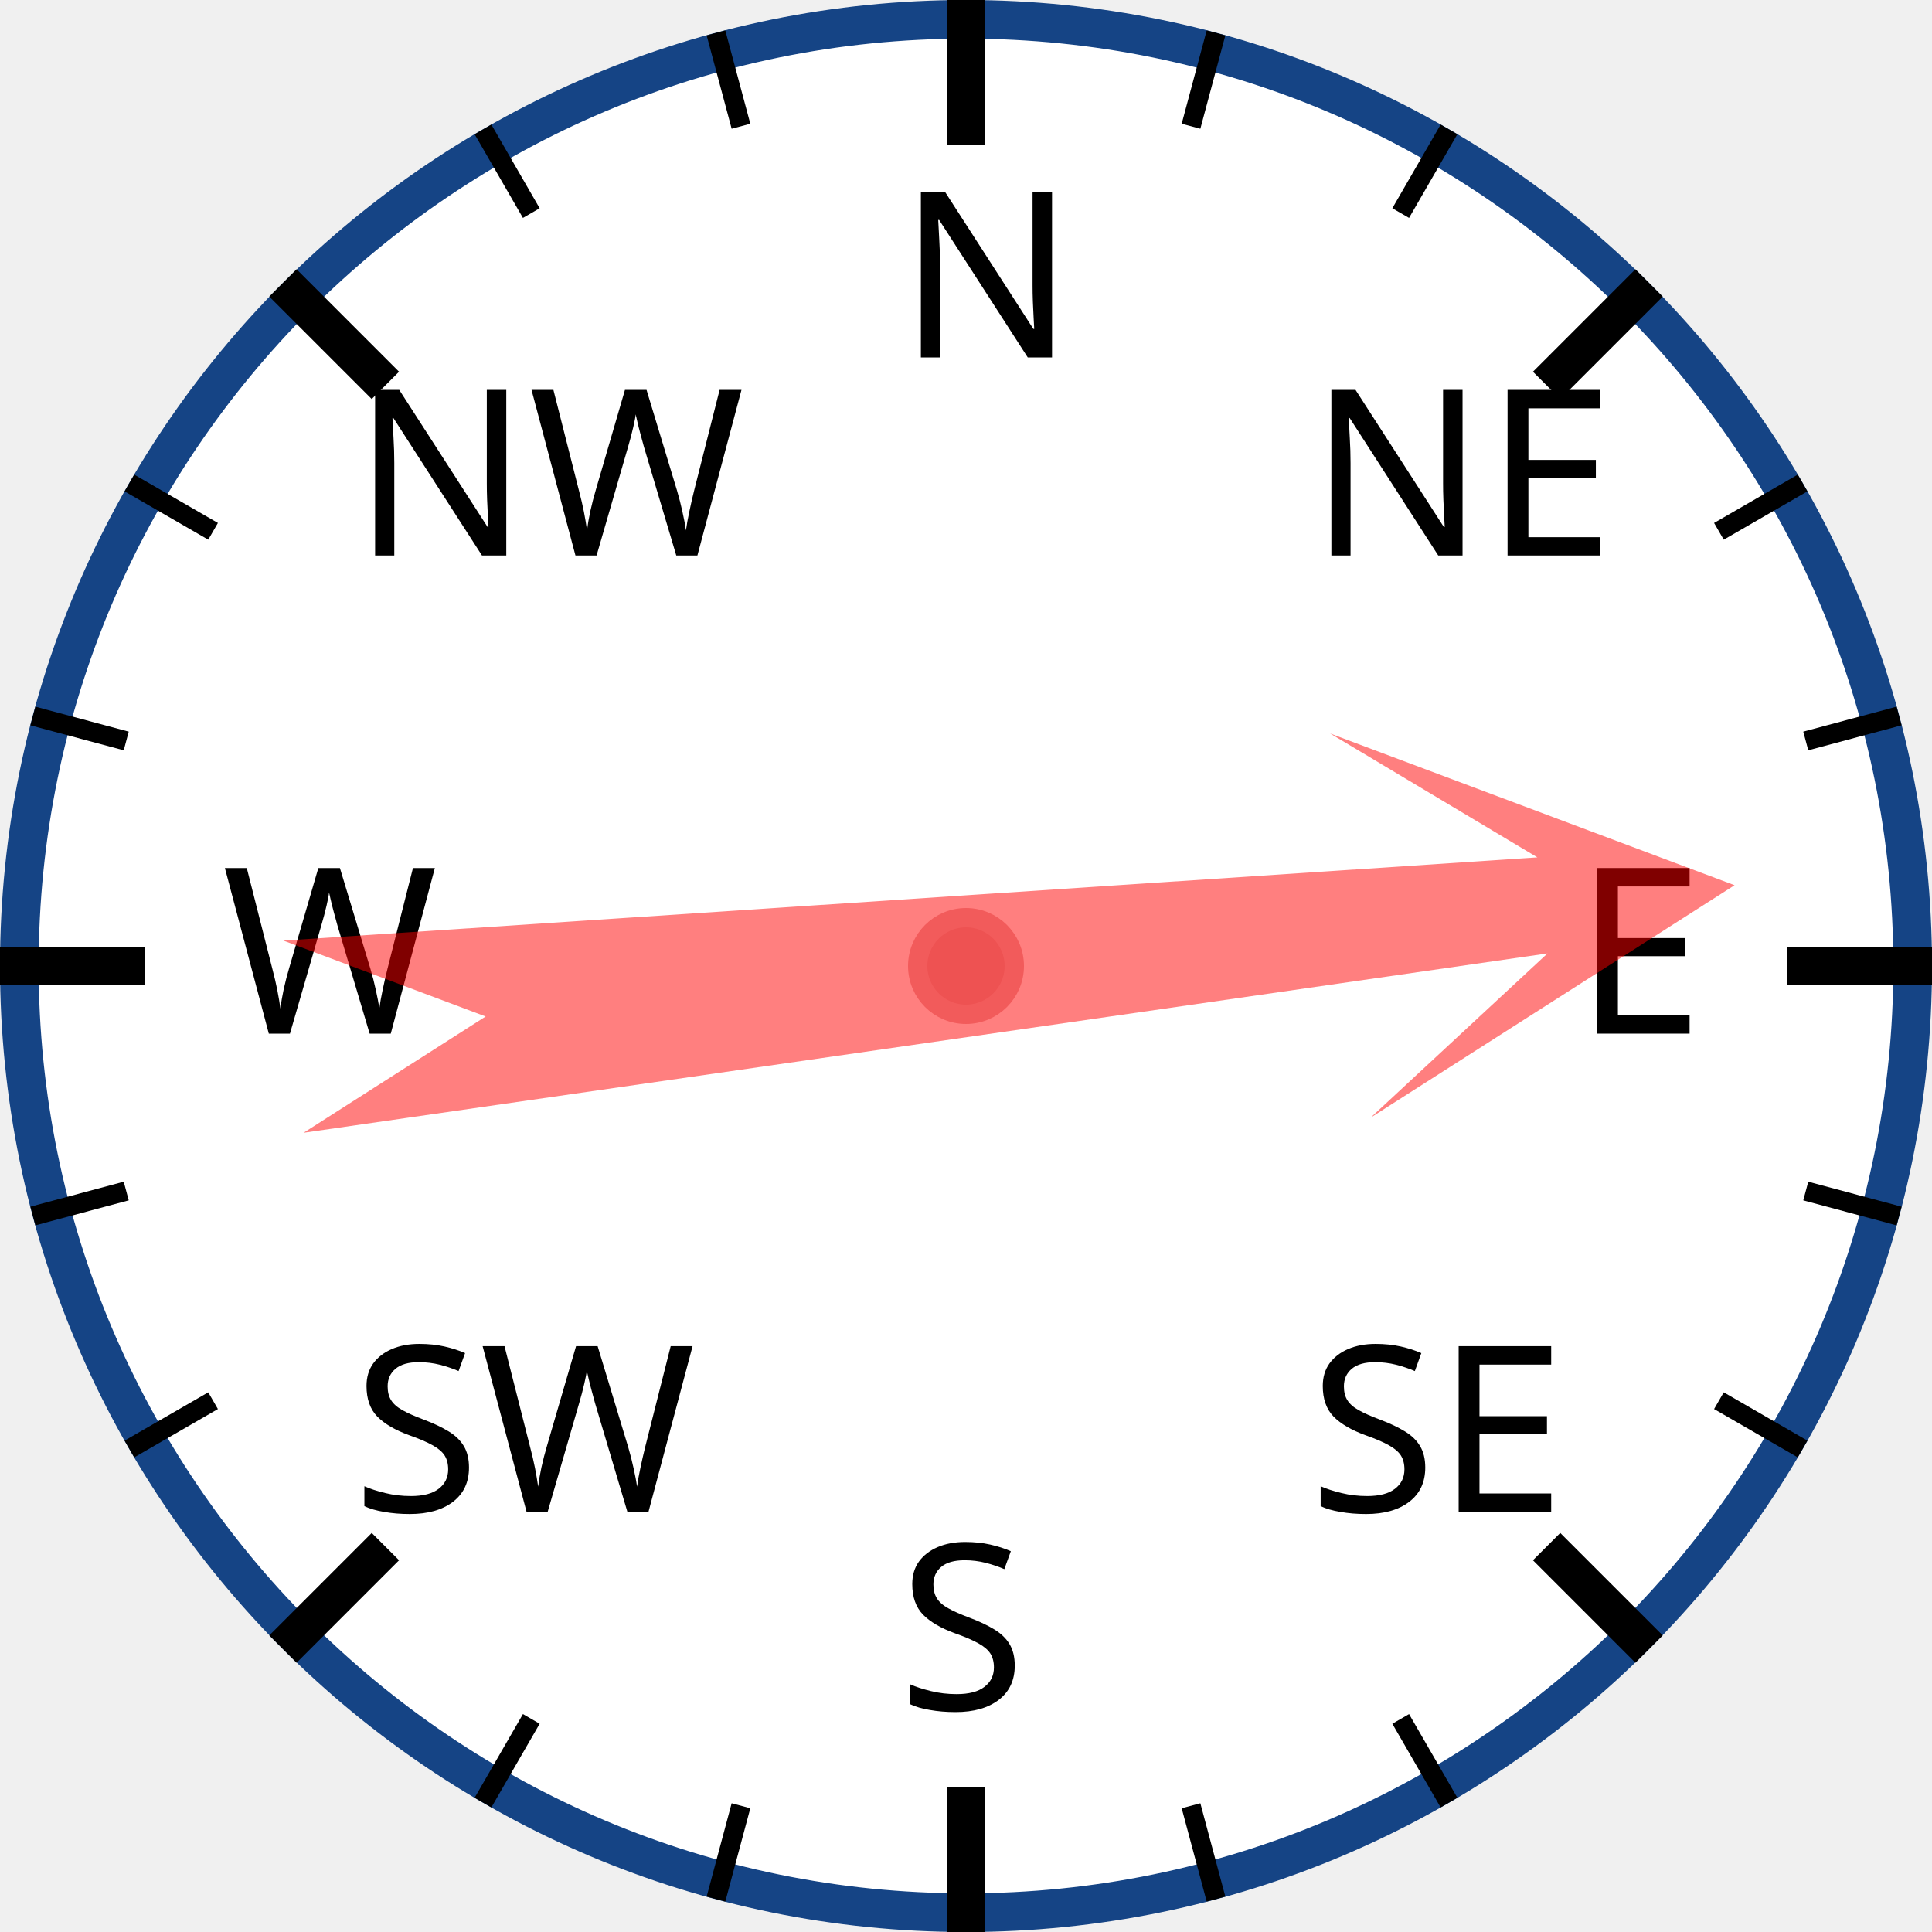
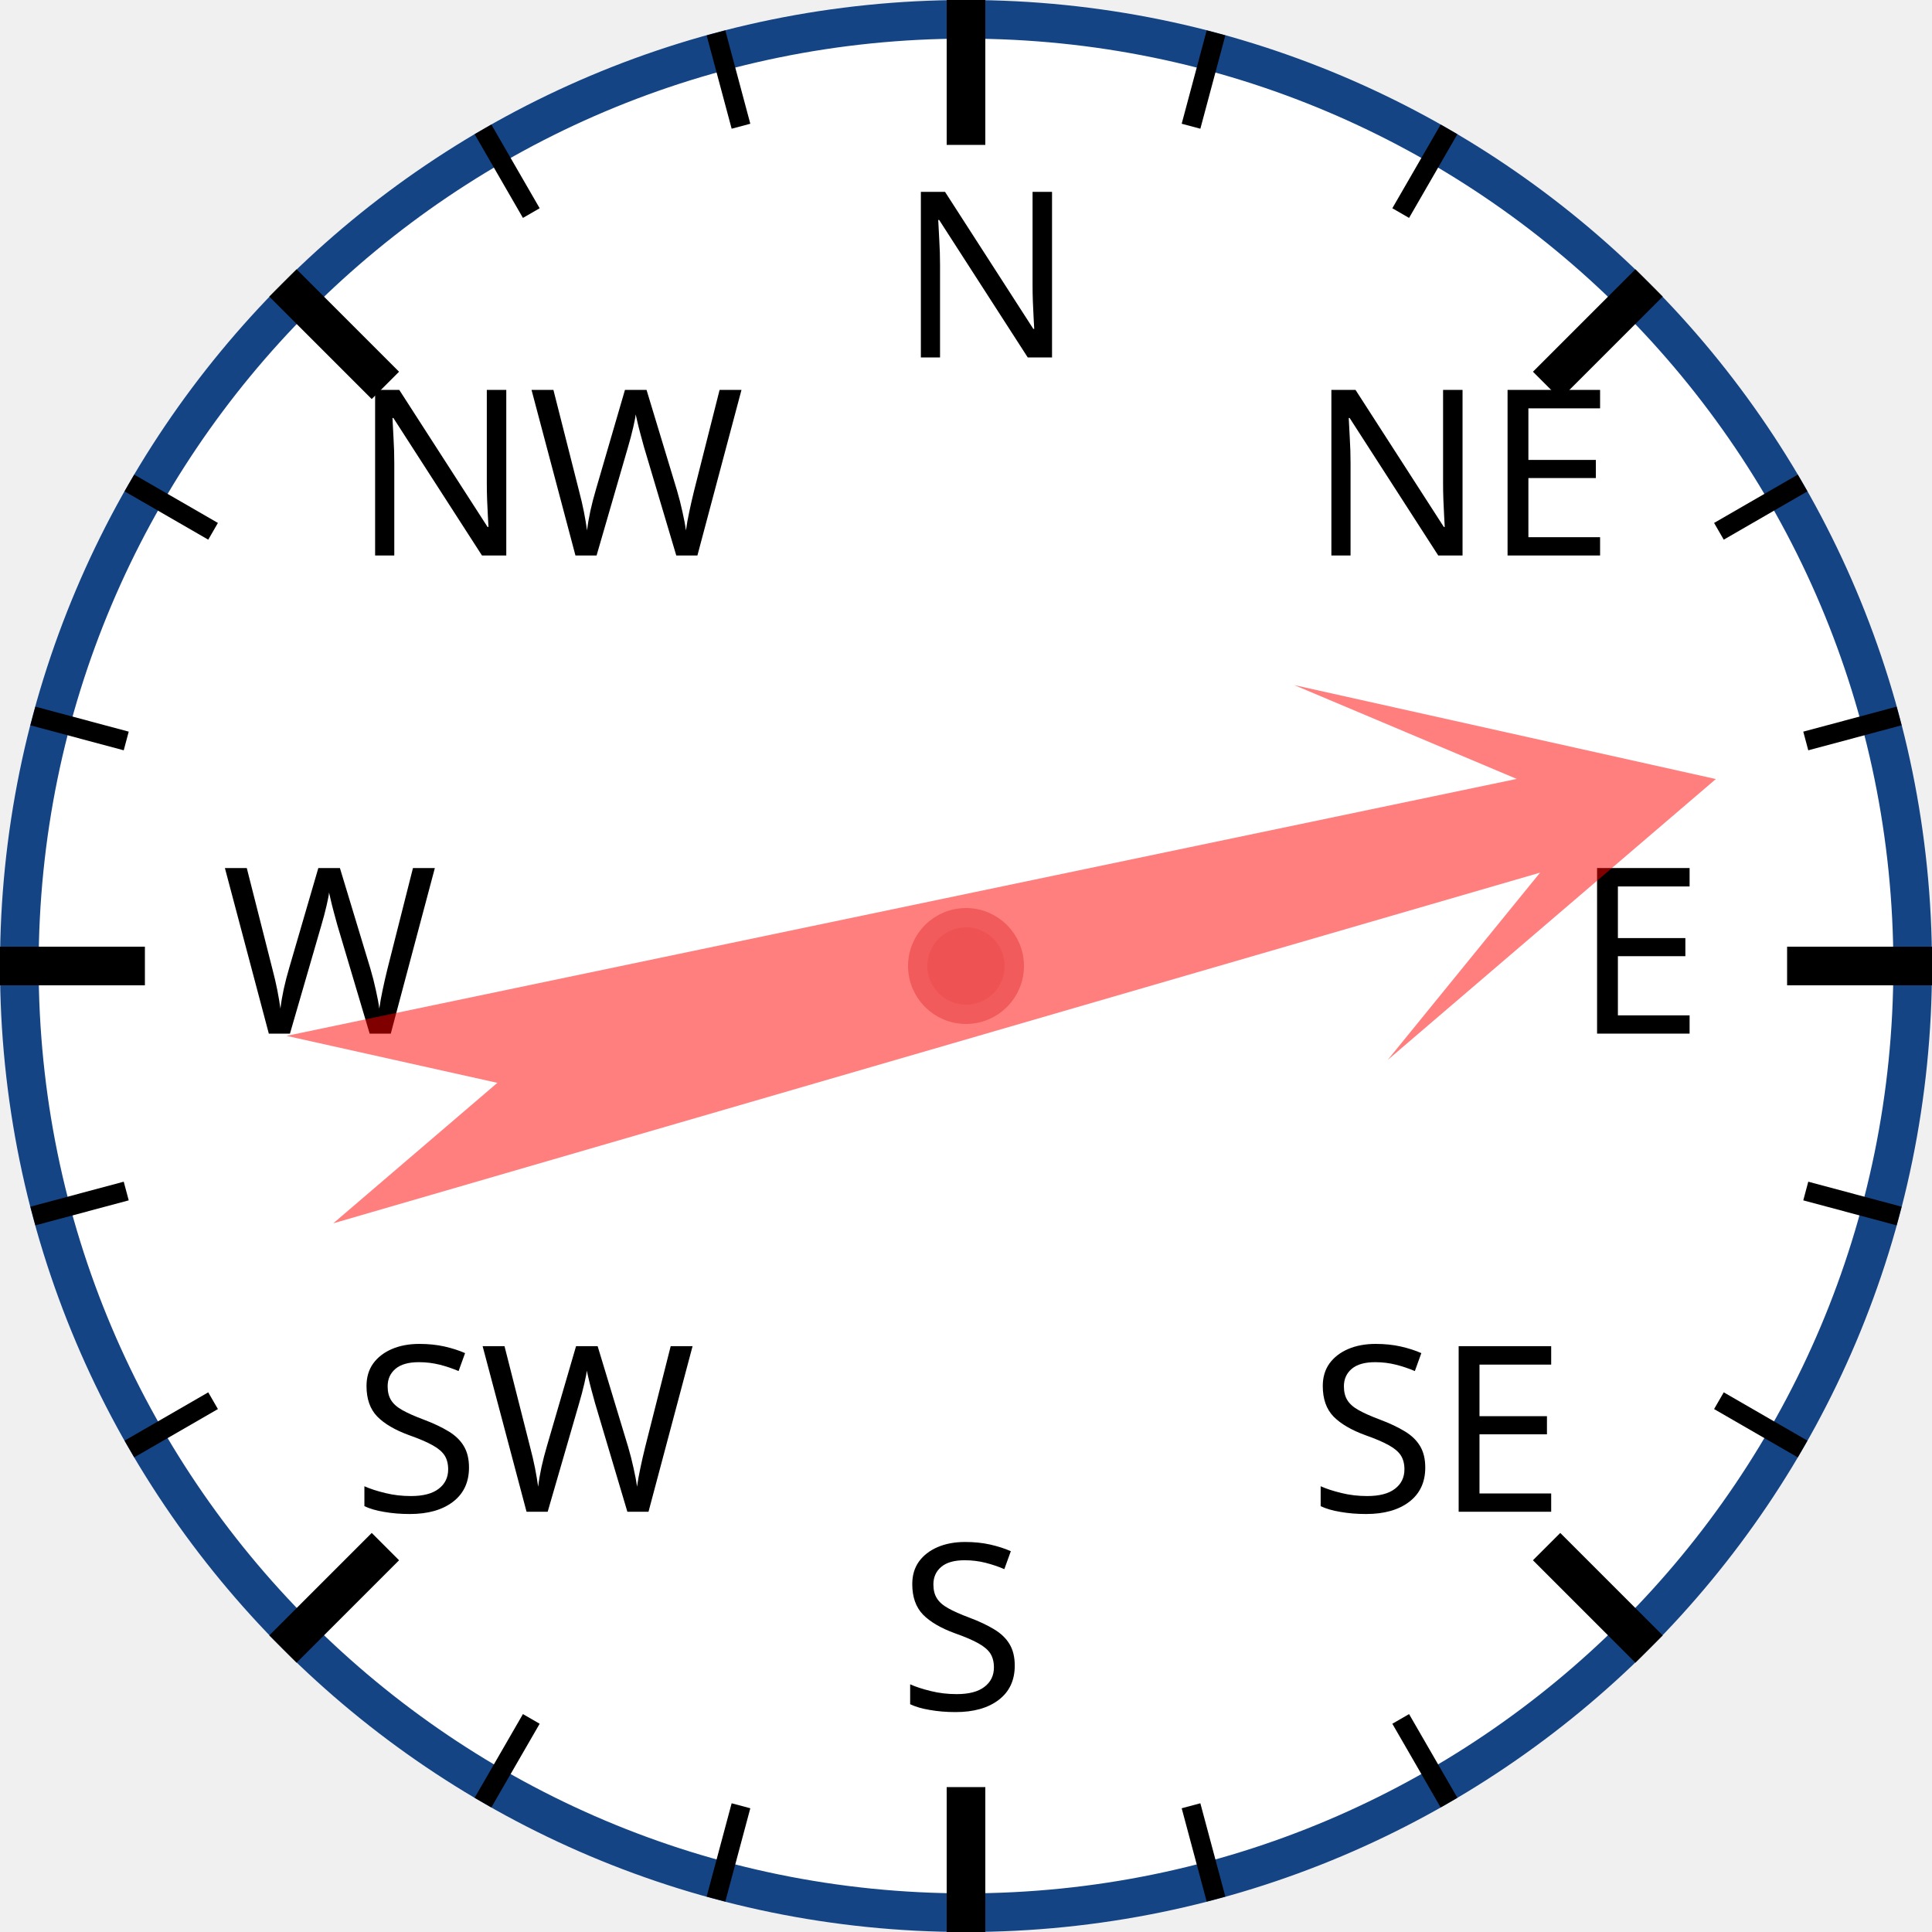
<svg xmlns="http://www.w3.org/2000/svg" width="120px" height="120px" viewBox="0 0 200 200">
  <circle cx="100" cy="100" r="98" style="fill: white; stroke: #154485; stroke-width: 4;" />
  <text x="93.0" y="37.0" style="font-family: sans-serif; font-size: 18pt;">N</text>
  <line x1="100.0" y1="0.0" x2="100.0" y2="15.0" style="stroke: black; stroke-width: 4;" />
  <line x1="74.118" y1="3.407" x2="76.706" y2="13.067" style="stroke: black; stroke-width: 2;" />
  <line x1="50" y1="13.397" x2="55" y2="22.058" style="stroke: black; stroke-width: 2;" />
  <text x="36.503" y="57.503" style="font-family: sans-serif; font-size: 18pt;">NW</text>
  <line x1="29.289" y1="29.289" x2="39.896" y2="39.896" style="stroke: black; stroke-width: 4;" />
  <line x1="13.397" y1="50" x2="22.058" y2="55" style="stroke: black; stroke-width: 2;" />
  <line x1="3.407" y1="74.118" x2="13.067" y2="76.706" style="stroke: black; stroke-width: 2;" />
  <text x="23.0" y="107.0" style="font-family: sans-serif; font-size: 18pt;">W</text>
  <line x1="0.0" y1="100.0" x2="15.0" y2="100.0" style="stroke: black; stroke-width: 4;" />
  <line x1="3.407" y1="125.882" x2="13.067" y2="123.294" style="stroke: black; stroke-width: 2;" />
  <line x1="13.397" y1="150" x2="22.058" y2="145" style="stroke: black; stroke-width: 2;" />
  <text x="36.503" y="156.497" style="font-family: sans-serif; font-size: 18pt;">SW</text>
  <line x1="29.289" y1="170.711" x2="39.896" y2="160.104" style="stroke: black; stroke-width: 4;" />
  <line x1="50" y1="186.603" x2="55" y2="177.942" style="stroke: black; stroke-width: 2;" />
  <line x1="74.118" y1="196.593" x2="76.706" y2="186.933" style="stroke: black; stroke-width: 2;" />
  <text x="93" y="177.0" style="font-family: sans-serif; font-size: 18pt;">S</text>
  <line x1="100" y1="200.0" x2="100" y2="185.0" style="stroke: black; stroke-width: 4;" />
  <line x1="125.882" y1="196.593" x2="123.294" y2="186.933" style="stroke: black; stroke-width: 2;" />
  <line x1="150.0" y1="186.603" x2="145.0" y2="177.942" style="stroke: black; stroke-width: 2;" />
  <text x="135.497" y="156.497" style="font-family: sans-serif; font-size: 18pt;">SE</text>
  <line x1="170.711" y1="170.711" x2="160.104" y2="160.104" style="stroke: black; stroke-width: 4;" />
  <line x1="186.603" y1="150" x2="177.942" y2="145" style="stroke: black; stroke-width: 2;" />
  <line x1="196.593" y1="125.882" x2="186.933" y2="123.294" style="stroke: black; stroke-width: 2;" />
  <text x="163.0" y="107" style="font-family: sans-serif; font-size: 18pt;">E</text>
  <line x1="200.0" y1="100" x2="185.0" y2="100" style="stroke: black; stroke-width: 4;" />
  <line x1="196.593" y1="74.118" x2="186.933" y2="76.706" style="stroke: black; stroke-width: 2;" />
  <line x1="186.603" y1="50" x2="177.942" y2="55" style="stroke: black; stroke-width: 2;" />
  <text x="135.497" y="57.503" style="font-family: sans-serif; font-size: 18pt;">NE</text>
  <line x1="170.711" y1="29.289" x2="160.104" y2="39.896" style="stroke: black; stroke-width: 4;" />
  <line x1="150" y1="13.397" x2="145" y2="22.058" style="stroke: black; stroke-width: 2;" />
  <line x1="125.882" y1="3.407" x2="123.294" y2="13.067" style="stroke: black; stroke-width: 2;" />
-   <polygon points="100 20 120 60 105 40 110 170 100 150 90 170 95 40 80 60" style="fill: red; fill-opacity: 0.5;" transform="rotate(84,100,100)" />
+   <polygon points="100 20 120 60 105 40 110 170 100 150 90 170 95 40 80 60" style="fill: red; fill-opacity: 0.5;" transform="rotate(76,100,100)" />
  <circle cx="100" cy="100" r="5" style="fill: #EE5252; stroke: #F25B5B; stroke-width: 2;" />
</svg>
